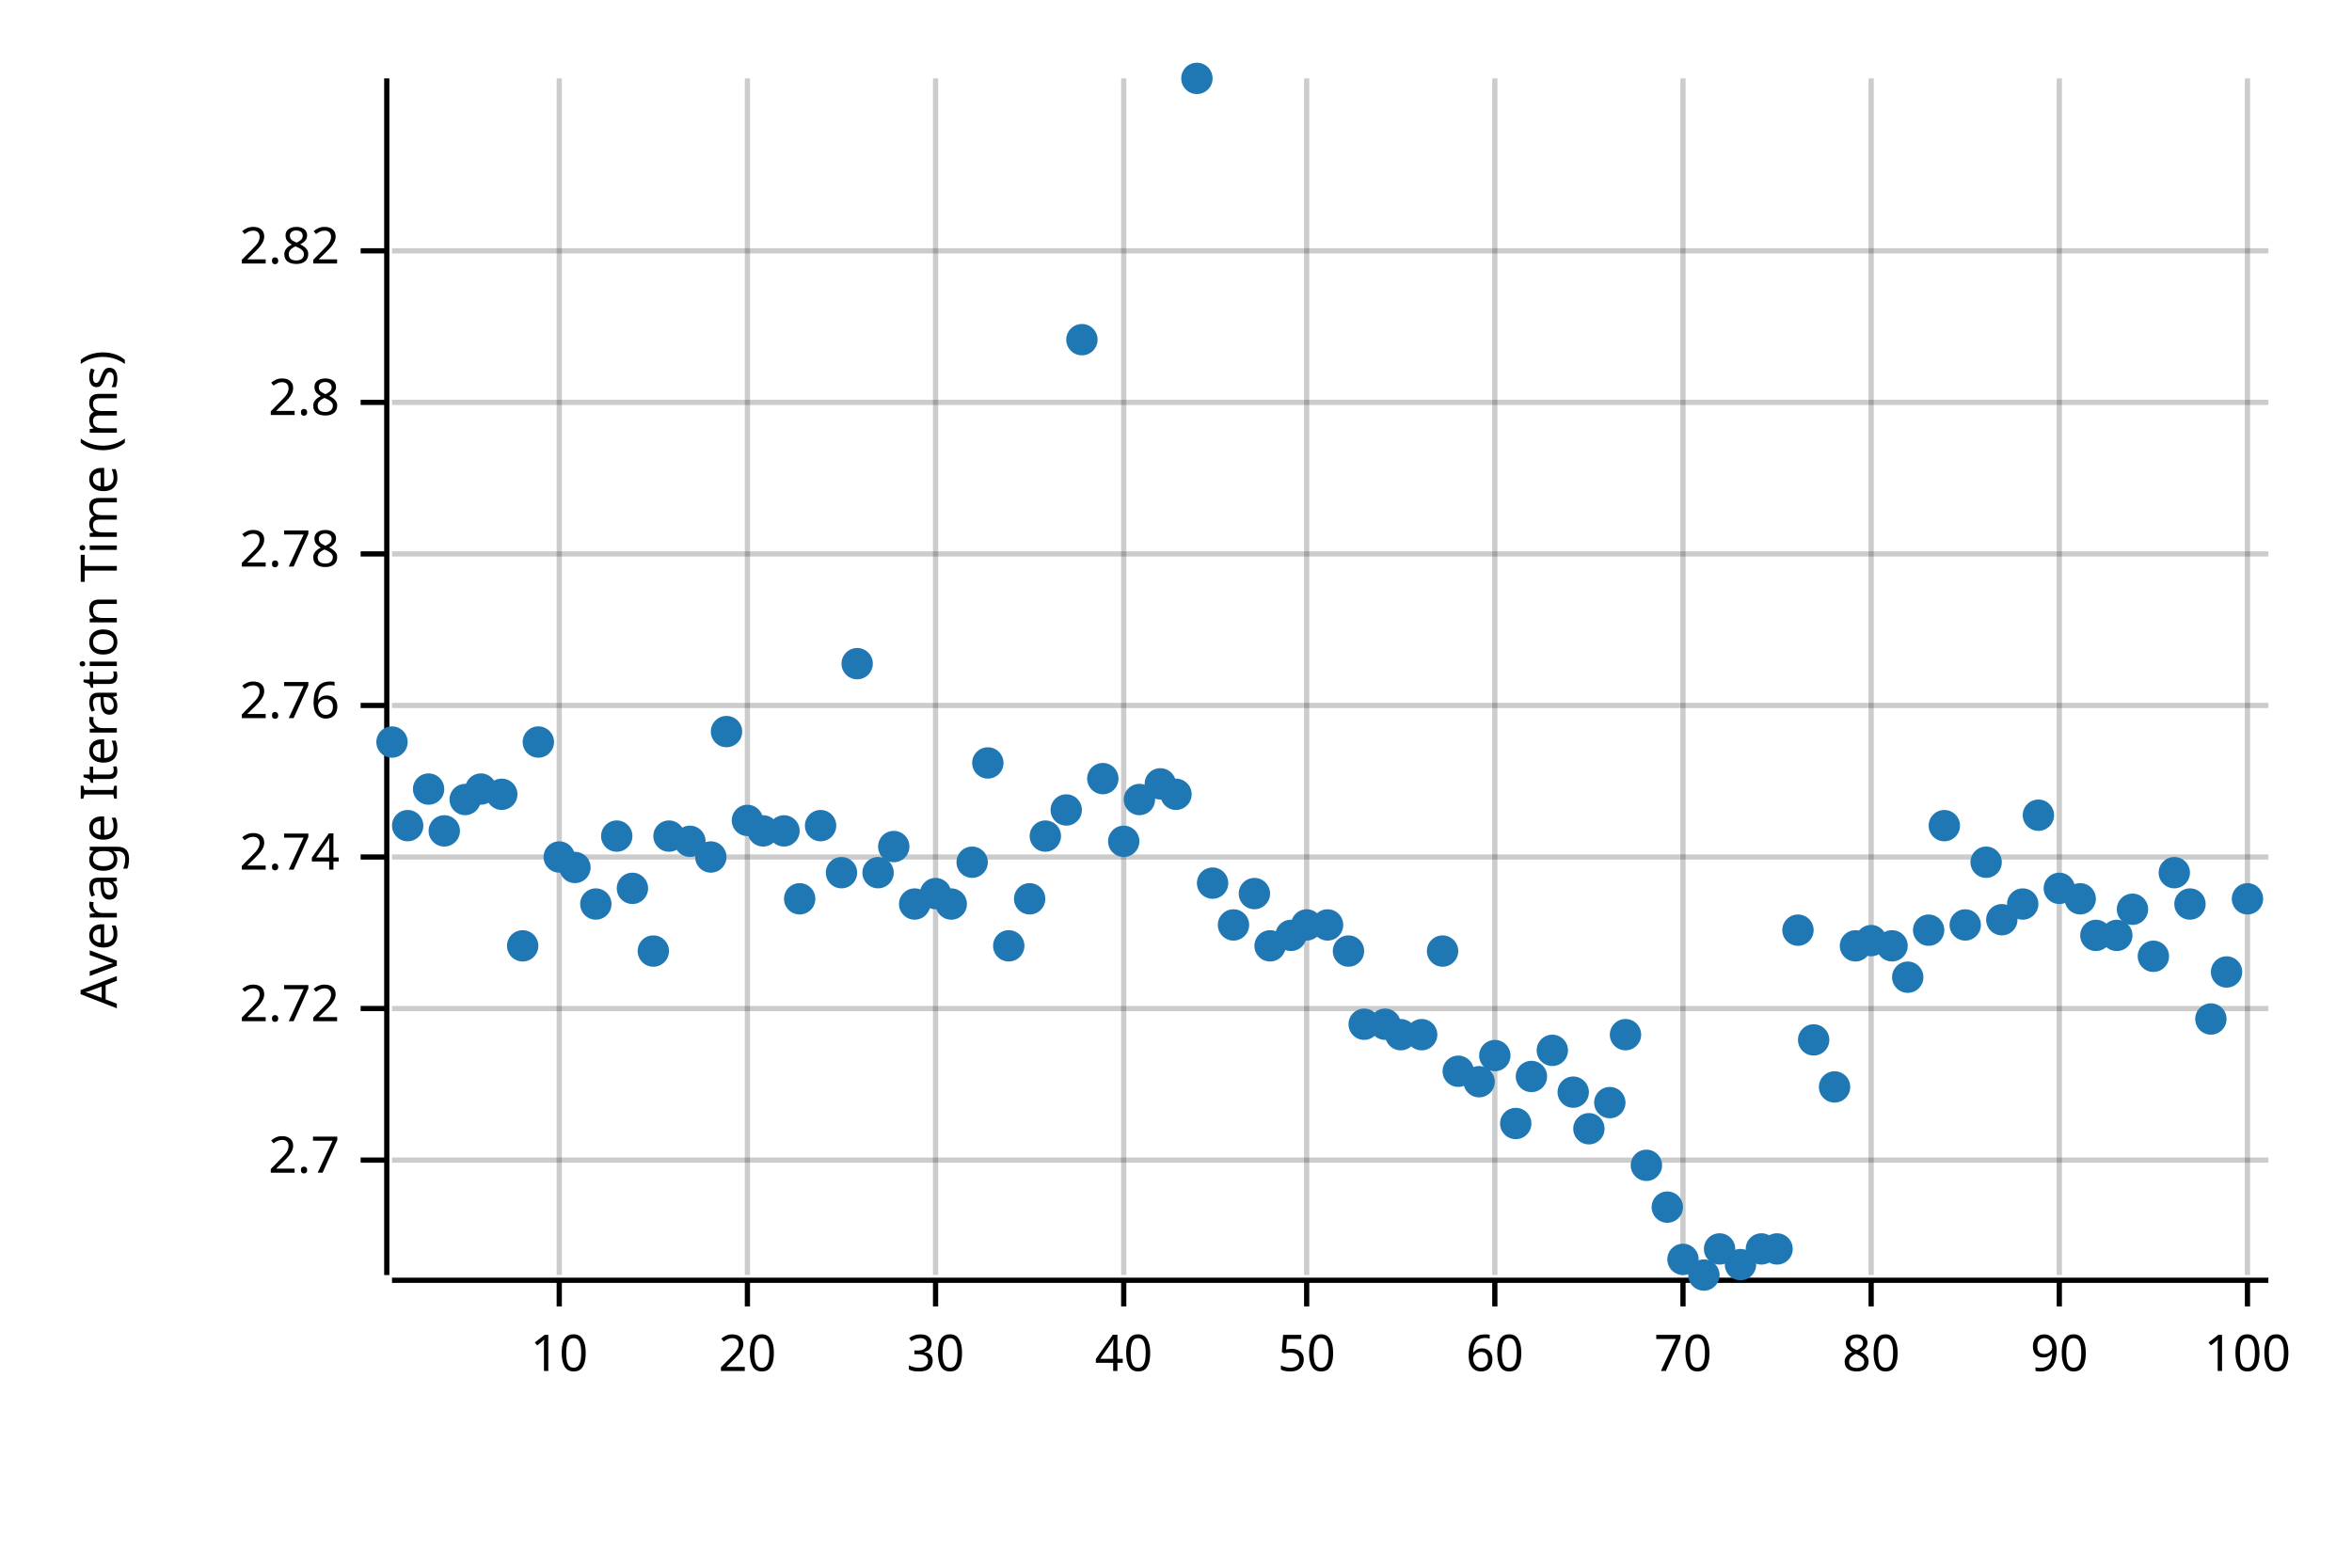
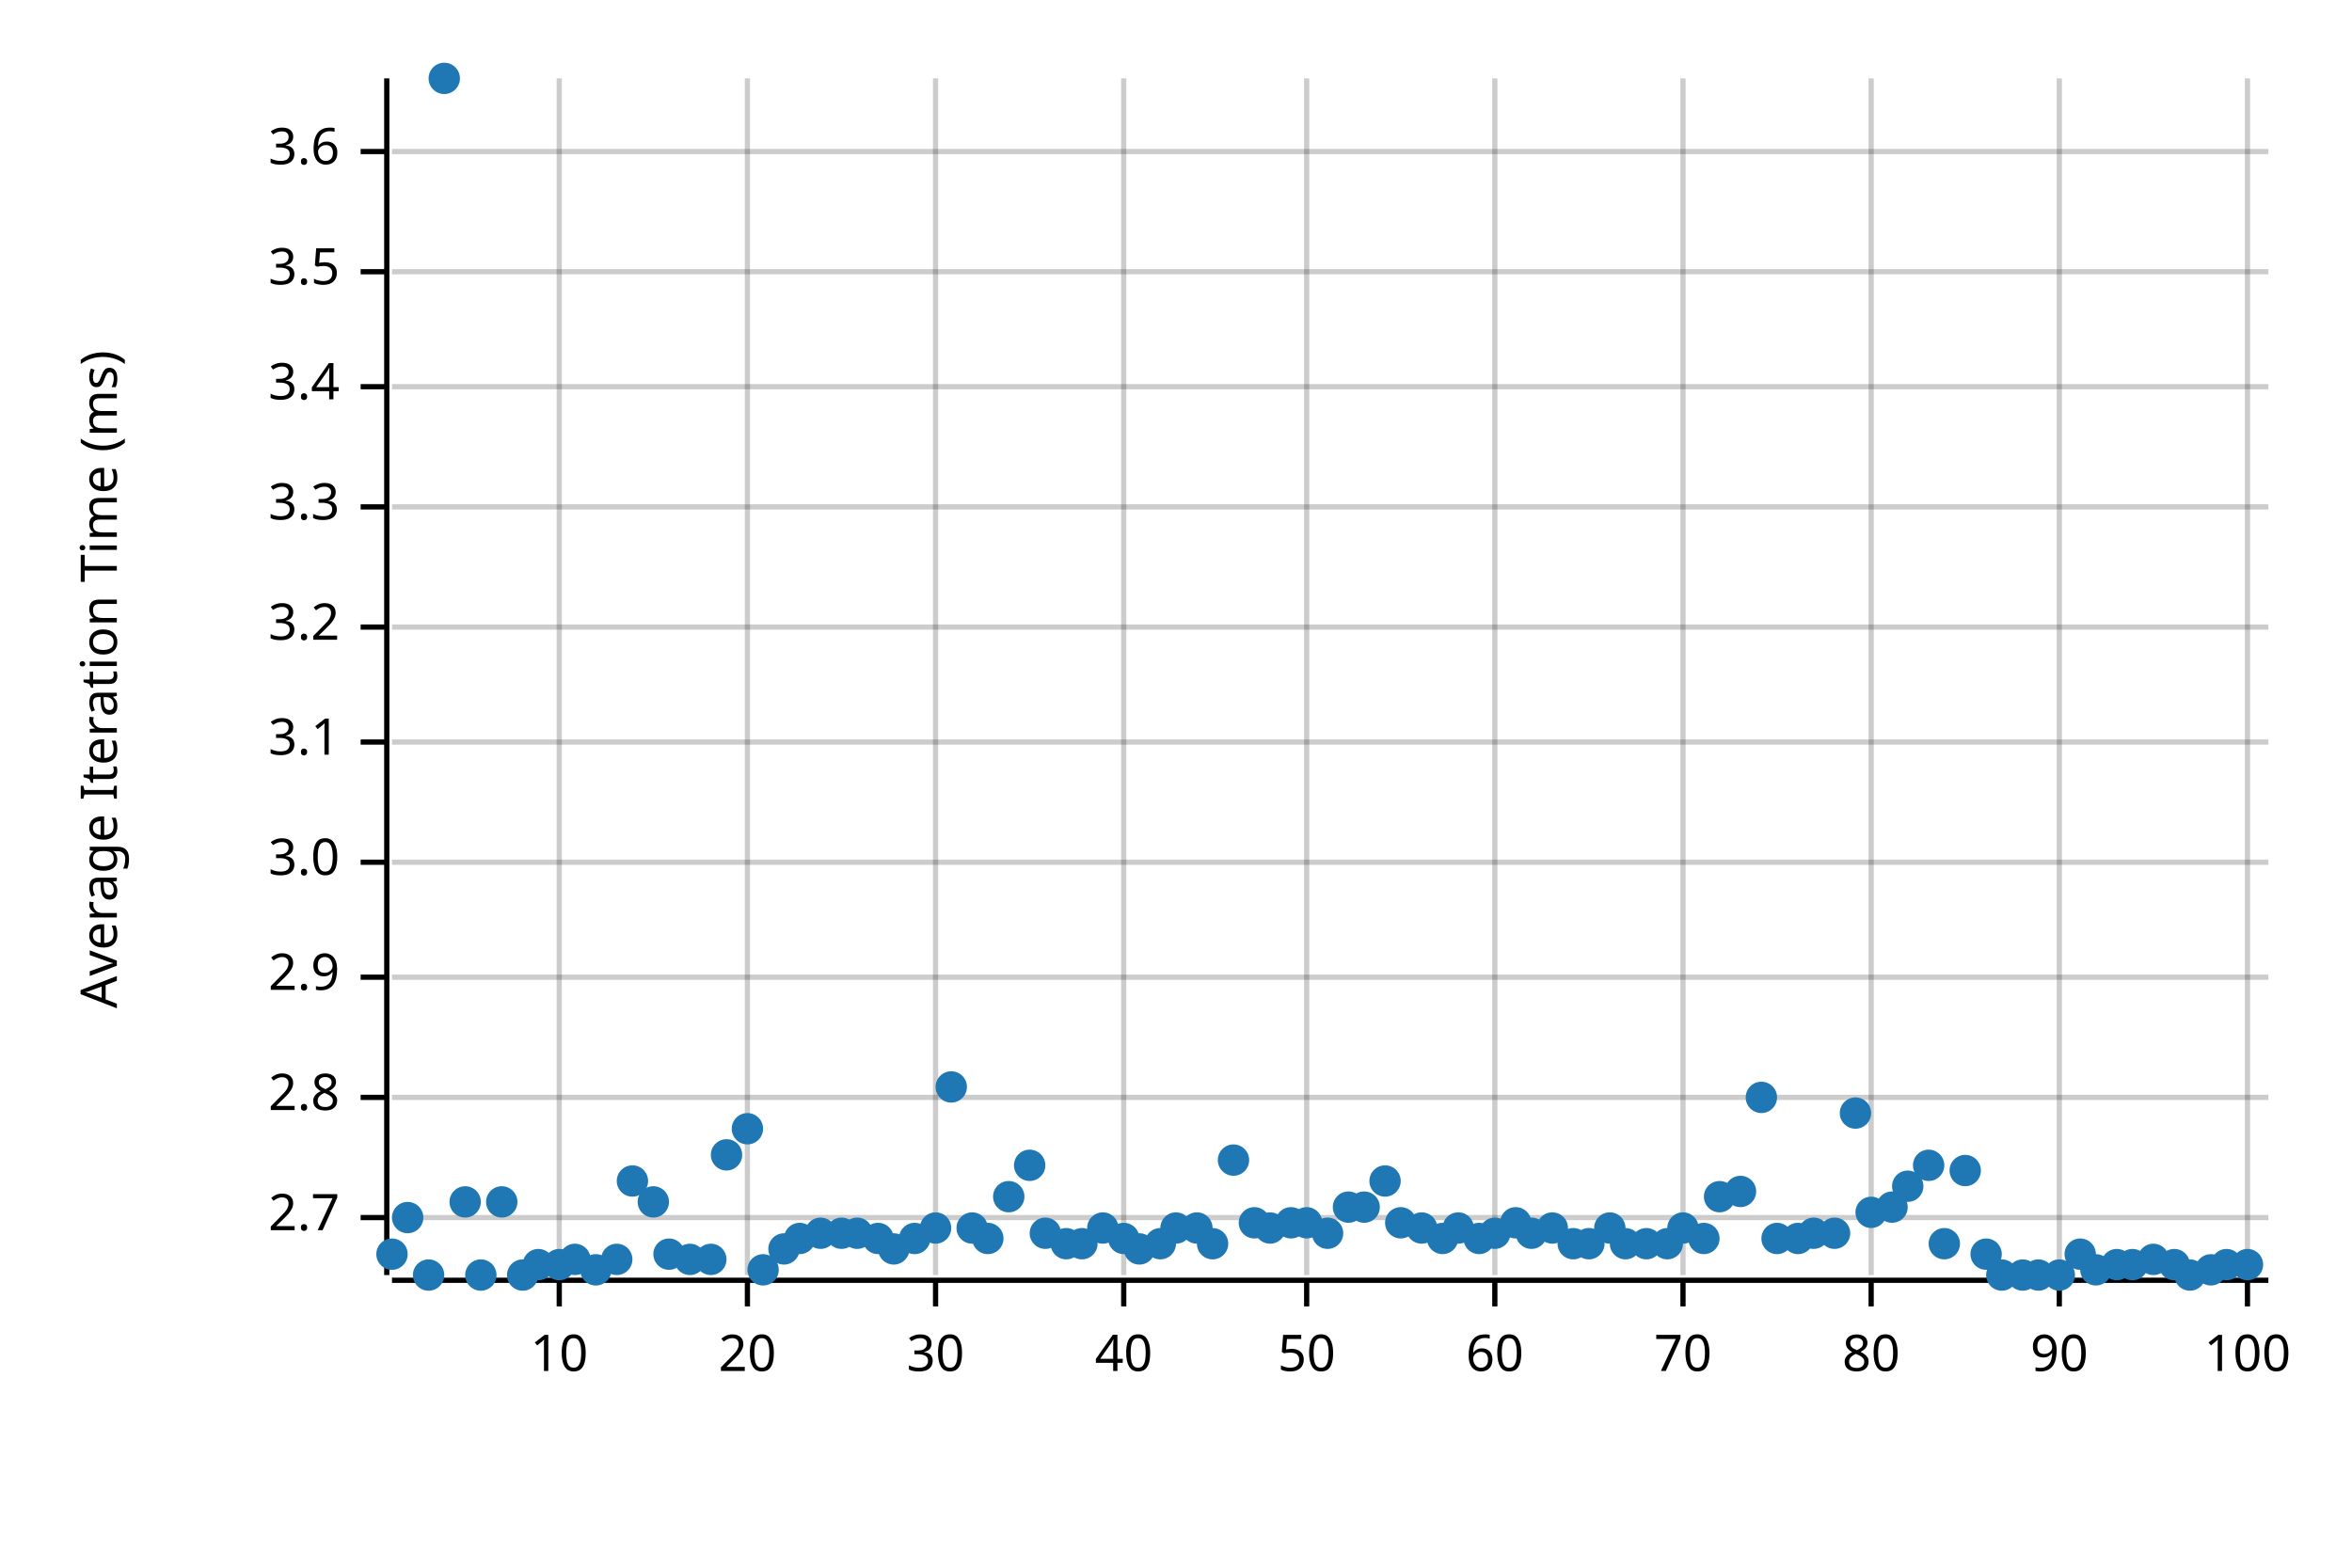
<svg xmlns="http://www.w3.org/2000/svg" style="background-color:#EEE;" width="450" height="300" viewBox="0 0 450 300">
  <text x="15" y="130" dy="0.76em" text-anchor="middle" font-family="sans-serif" font-size="9.677" opacity="1" fill="#000000" transform="rotate(270, 15, 130)">
Average Iteration Time (ms)
</text>
  <line opacity="0.2" stroke="#000000" stroke-width="1" x1="107" y1="244" x2="107" y2="15" />
  <line opacity="0.2" stroke="#000000" stroke-width="1" x1="143" y1="244" x2="143" y2="15" />
  <line opacity="0.2" stroke="#000000" stroke-width="1" x1="179" y1="244" x2="179" y2="15" />
  <line opacity="0.2" stroke="#000000" stroke-width="1" x1="215" y1="244" x2="215" y2="15" />
  <line opacity="0.2" stroke="#000000" stroke-width="1" x1="250" y1="244" x2="250" y2="15" />
  <line opacity="0.2" stroke="#000000" stroke-width="1" x1="286" y1="244" x2="286" y2="15" />
  <line opacity="0.2" stroke="#000000" stroke-width="1" x1="322" y1="244" x2="322" y2="15" />
  <line opacity="0.2" stroke="#000000" stroke-width="1" x1="358" y1="244" x2="358" y2="15" />
  <line opacity="0.2" stroke="#000000" stroke-width="1" x1="394" y1="244" x2="394" y2="15" />
  <line opacity="0.2" stroke="#000000" stroke-width="1" x1="430" y1="244" x2="430" y2="15" />
-   <line opacity="0.2" stroke="#000000" stroke-width="1" x1="75" y1="222" x2="434" y2="222" />
-   <line opacity="0.2" stroke="#000000" stroke-width="1" x1="75" y1="193" x2="434" y2="193" />
-   <line opacity="0.2" stroke="#000000" stroke-width="1" x1="75" y1="164" x2="434" y2="164" />
-   <line opacity="0.2" stroke="#000000" stroke-width="1" x1="75" y1="135" x2="434" y2="135" />
-   <line opacity="0.2" stroke="#000000" stroke-width="1" x1="75" y1="106" x2="434" y2="106" />
-   <line opacity="0.2" stroke="#000000" stroke-width="1" x1="75" y1="77" x2="434" y2="77" />
-   <line opacity="0.2" stroke="#000000" stroke-width="1" x1="75" y1="48" x2="434" y2="48" />
+   <line opacity="0.2" stroke="#000000" stroke-width="1" x1="75" y1="233" x2="434" y2="233" />
+   <line opacity="0.2" stroke="#000000" stroke-width="1" x1="75" y1="210" x2="434" y2="210" />
+   <line opacity="0.2" stroke="#000000" stroke-width="1" x1="75" y1="187" x2="434" y2="187" />
+   <line opacity="0.2" stroke="#000000" stroke-width="1" x1="75" y1="165" x2="434" y2="165" />
+   <line opacity="0.2" stroke="#000000" stroke-width="1" x1="75" y1="142" x2="434" y2="142" />
+   <line opacity="0.2" stroke="#000000" stroke-width="1" x1="75" y1="120" x2="434" y2="120" />
+   <line opacity="0.2" stroke="#000000" stroke-width="1" x1="75" y1="97" x2="434" y2="97" />
+   <line opacity="0.2" stroke="#000000" stroke-width="1" x1="75" y1="74" x2="434" y2="74" />
+   <line opacity="0.2" stroke="#000000" stroke-width="1" x1="75" y1="52" x2="434" y2="52" />
+   <line opacity="0.2" stroke="#000000" stroke-width="1" x1="75" y1="29" x2="434" y2="29" />
  <polyline fill="none" opacity="1" stroke="#000000" stroke-width="1" points="74,15 74,244 " />
-   <text x="65" y="222" dy="0.5ex" text-anchor="end" font-family="sans-serif" font-size="9.677" opacity="1" fill="#000000">
+   <text x="65" y="233" dy="0.5ex" text-anchor="end" font-family="sans-serif" font-size="9.677" opacity="1" fill="#000000">
2.7
</text>
-   <polyline fill="none" opacity="1" stroke="#000000" stroke-width="1" points="69,222 74,222 " />
-   <text x="65" y="193" dy="0.5ex" text-anchor="end" font-family="sans-serif" font-size="9.677" opacity="1" fill="#000000">
- 2.72
- </text>
-   <polyline fill="none" opacity="1" stroke="#000000" stroke-width="1" points="69,193 74,193 " />
-   <text x="65" y="164" dy="0.5ex" text-anchor="end" font-family="sans-serif" font-size="9.677" opacity="1" fill="#000000">
- 2.74
- </text>
-   <polyline fill="none" opacity="1" stroke="#000000" stroke-width="1" points="69,164 74,164 " />
-   <text x="65" y="135" dy="0.5ex" text-anchor="end" font-family="sans-serif" font-size="9.677" opacity="1" fill="#000000">
- 2.76
- </text>
-   <polyline fill="none" opacity="1" stroke="#000000" stroke-width="1" points="69,135 74,135 " />
-   <text x="65" y="106" dy="0.5ex" text-anchor="end" font-family="sans-serif" font-size="9.677" opacity="1" fill="#000000">
- 2.78
- </text>
-   <polyline fill="none" opacity="1" stroke="#000000" stroke-width="1" points="69,106 74,106 " />
-   <text x="65" y="77" dy="0.5ex" text-anchor="end" font-family="sans-serif" font-size="9.677" opacity="1" fill="#000000">
+   <polyline fill="none" opacity="1" stroke="#000000" stroke-width="1" points="69,233 74,233 " />
+   <text x="65" y="210" dy="0.5ex" text-anchor="end" font-family="sans-serif" font-size="9.677" opacity="1" fill="#000000">
2.8
</text>
-   <polyline fill="none" opacity="1" stroke="#000000" stroke-width="1" points="69,77 74,77 " />
-   <text x="65" y="48" dy="0.5ex" text-anchor="end" font-family="sans-serif" font-size="9.677" opacity="1" fill="#000000">
- 2.82
- </text>
-   <polyline fill="none" opacity="1" stroke="#000000" stroke-width="1" points="69,48 74,48 " />
+   <polyline fill="none" opacity="1" stroke="#000000" stroke-width="1" points="69,210 74,210 " />
+   <text x="65" y="187" dy="0.5ex" text-anchor="end" font-family="sans-serif" font-size="9.677" opacity="1" fill="#000000">
+ 2.9
+ </text>
+   <polyline fill="none" opacity="1" stroke="#000000" stroke-width="1" points="69,187 74,187 " />
+   <text x="65" y="165" dy="0.5ex" text-anchor="end" font-family="sans-serif" font-size="9.677" opacity="1" fill="#000000">
+ 3.0
+ </text>
+   <polyline fill="none" opacity="1" stroke="#000000" stroke-width="1" points="69,165 74,165 " />
+   <text x="65" y="142" dy="0.5ex" text-anchor="end" font-family="sans-serif" font-size="9.677" opacity="1" fill="#000000">
+ 3.1
+ </text>
+   <polyline fill="none" opacity="1" stroke="#000000" stroke-width="1" points="69,142 74,142 " />
+   <text x="65" y="120" dy="0.5ex" text-anchor="end" font-family="sans-serif" font-size="9.677" opacity="1" fill="#000000">
+ 3.2
+ </text>
+   <polyline fill="none" opacity="1" stroke="#000000" stroke-width="1" points="69,120 74,120 " />
+   <text x="65" y="97" dy="0.5ex" text-anchor="end" font-family="sans-serif" font-size="9.677" opacity="1" fill="#000000">
+ 3.3
+ </text>
+   <polyline fill="none" opacity="1" stroke="#000000" stroke-width="1" points="69,97 74,97 " />
+   <text x="65" y="74" dy="0.5ex" text-anchor="end" font-family="sans-serif" font-size="9.677" opacity="1" fill="#000000">
+ 3.4
+ </text>
+   <polyline fill="none" opacity="1" stroke="#000000" stroke-width="1" points="69,74 74,74 " />
+   <text x="65" y="52" dy="0.5ex" text-anchor="end" font-family="sans-serif" font-size="9.677" opacity="1" fill="#000000">
+ 3.5
+ </text>
+   <polyline fill="none" opacity="1" stroke="#000000" stroke-width="1" points="69,52 74,52 " />
+   <text x="65" y="29" dy="0.5ex" text-anchor="end" font-family="sans-serif" font-size="9.677" opacity="1" fill="#000000">
+ 3.6
+ </text>
+   <polyline fill="none" opacity="1" stroke="#000000" stroke-width="1" points="69,29 74,29 " />
  <polyline fill="none" opacity="1" stroke="#000000" stroke-width="1" points="75,245 434,245 " />
  <text x="107" y="255" dy="0.76em" text-anchor="middle" font-family="sans-serif" font-size="9.677" opacity="1" fill="#000000">
10
</text>
  <polyline fill="none" opacity="1" stroke="#000000" stroke-width="1" points="107,245 107,250 " />
  <text x="143" y="255" dy="0.76em" text-anchor="middle" font-family="sans-serif" font-size="9.677" opacity="1" fill="#000000">
20
</text>
  <polyline fill="none" opacity="1" stroke="#000000" stroke-width="1" points="143,245 143,250 " />
  <text x="179" y="255" dy="0.76em" text-anchor="middle" font-family="sans-serif" font-size="9.677" opacity="1" fill="#000000">
30
</text>
  <polyline fill="none" opacity="1" stroke="#000000" stroke-width="1" points="179,245 179,250 " />
  <text x="215" y="255" dy="0.76em" text-anchor="middle" font-family="sans-serif" font-size="9.677" opacity="1" fill="#000000">
40
</text>
  <polyline fill="none" opacity="1" stroke="#000000" stroke-width="1" points="215,245 215,250 " />
  <text x="250" y="255" dy="0.76em" text-anchor="middle" font-family="sans-serif" font-size="9.677" opacity="1" fill="#000000">
50
</text>
  <polyline fill="none" opacity="1" stroke="#000000" stroke-width="1" points="250,245 250,250 " />
  <text x="286" y="255" dy="0.76em" text-anchor="middle" font-family="sans-serif" font-size="9.677" opacity="1" fill="#000000">
60
</text>
  <polyline fill="none" opacity="1" stroke="#000000" stroke-width="1" points="286,245 286,250 " />
  <text x="322" y="255" dy="0.76em" text-anchor="middle" font-family="sans-serif" font-size="9.677" opacity="1" fill="#000000">
70
</text>
  <polyline fill="none" opacity="1" stroke="#000000" stroke-width="1" points="322,245 322,250 " />
  <text x="358" y="255" dy="0.76em" text-anchor="middle" font-family="sans-serif" font-size="9.677" opacity="1" fill="#000000">
80
</text>
  <polyline fill="none" opacity="1" stroke="#000000" stroke-width="1" points="358,245 358,250 " />
  <text x="394" y="255" dy="0.76em" text-anchor="middle" font-family="sans-serif" font-size="9.677" opacity="1" fill="#000000">
90
</text>
  <polyline fill="none" opacity="1" stroke="#000000" stroke-width="1" points="394,245 394,250 " />
  <text x="430" y="255" dy="0.76em" text-anchor="middle" font-family="sans-serif" font-size="9.677" opacity="1" fill="#000000">
100
</text>
  <polyline fill="none" opacity="1" stroke="#000000" stroke-width="1" points="430,245 430,250 " />
-   <circle cx="75" cy="142" r="3" opacity="1" fill="#1F78B4" stroke="none" stroke-width="1" />
-   <circle cx="78" cy="158" r="3" opacity="1" fill="#1F78B4" stroke="none" stroke-width="1" />
-   <circle cx="82" cy="151" r="3" opacity="1" fill="#1F78B4" stroke="none" stroke-width="1" />
-   <circle cx="85" cy="159" r="3" opacity="1" fill="#1F78B4" stroke="none" stroke-width="1" />
-   <circle cx="89" cy="153" r="3" opacity="1" fill="#1F78B4" stroke="none" stroke-width="1" />
-   <circle cx="92" cy="151" r="3" opacity="1" fill="#1F78B4" stroke="none" stroke-width="1" />
-   <circle cx="96" cy="152" r="3" opacity="1" fill="#1F78B4" stroke="none" stroke-width="1" />
-   <circle cx="100" cy="181" r="3" opacity="1" fill="#1F78B4" stroke="none" stroke-width="1" />
-   <circle cx="103" cy="142" r="3" opacity="1" fill="#1F78B4" stroke="none" stroke-width="1" />
-   <circle cx="107" cy="164" r="3" opacity="1" fill="#1F78B4" stroke="none" stroke-width="1" />
-   <circle cx="110" cy="166" r="3" opacity="1" fill="#1F78B4" stroke="none" stroke-width="1" />
-   <circle cx="114" cy="173" r="3" opacity="1" fill="#1F78B4" stroke="none" stroke-width="1" />
-   <circle cx="118" cy="160" r="3" opacity="1" fill="#1F78B4" stroke="none" stroke-width="1" />
-   <circle cx="121" cy="170" r="3" opacity="1" fill="#1F78B4" stroke="none" stroke-width="1" />
-   <circle cx="125" cy="182" r="3" opacity="1" fill="#1F78B4" stroke="none" stroke-width="1" />
-   <circle cx="128" cy="160" r="3" opacity="1" fill="#1F78B4" stroke="none" stroke-width="1" />
-   <circle cx="132" cy="161" r="3" opacity="1" fill="#1F78B4" stroke="none" stroke-width="1" />
-   <circle cx="136" cy="164" r="3" opacity="1" fill="#1F78B4" stroke="none" stroke-width="1" />
-   <circle cx="139" cy="140" r="3" opacity="1" fill="#1F78B4" stroke="none" stroke-width="1" />
-   <circle cx="143" cy="157" r="3" opacity="1" fill="#1F78B4" stroke="none" stroke-width="1" />
-   <circle cx="146" cy="159" r="3" opacity="1" fill="#1F78B4" stroke="none" stroke-width="1" />
-   <circle cx="150" cy="159" r="3" opacity="1" fill="#1F78B4" stroke="none" stroke-width="1" />
-   <circle cx="153" cy="172" r="3" opacity="1" fill="#1F78B4" stroke="none" stroke-width="1" />
-   <circle cx="157" cy="158" r="3" opacity="1" fill="#1F78B4" stroke="none" stroke-width="1" />
-   <circle cx="161" cy="167" r="3" opacity="1" fill="#1F78B4" stroke="none" stroke-width="1" />
-   <circle cx="164" cy="127" r="3" opacity="1" fill="#1F78B4" stroke="none" stroke-width="1" />
-   <circle cx="168" cy="167" r="3" opacity="1" fill="#1F78B4" stroke="none" stroke-width="1" />
-   <circle cx="171" cy="162" r="3" opacity="1" fill="#1F78B4" stroke="none" stroke-width="1" />
-   <circle cx="175" cy="173" r="3" opacity="1" fill="#1F78B4" stroke="none" stroke-width="1" />
-   <circle cx="179" cy="171" r="3" opacity="1" fill="#1F78B4" stroke="none" stroke-width="1" />
-   <circle cx="182" cy="173" r="3" opacity="1" fill="#1F78B4" stroke="none" stroke-width="1" />
-   <circle cx="186" cy="165" r="3" opacity="1" fill="#1F78B4" stroke="none" stroke-width="1" />
-   <circle cx="189" cy="146" r="3" opacity="1" fill="#1F78B4" stroke="none" stroke-width="1" />
-   <circle cx="193" cy="181" r="3" opacity="1" fill="#1F78B4" stroke="none" stroke-width="1" />
-   <circle cx="197" cy="172" r="3" opacity="1" fill="#1F78B4" stroke="none" stroke-width="1" />
-   <circle cx="200" cy="160" r="3" opacity="1" fill="#1F78B4" stroke="none" stroke-width="1" />
-   <circle cx="204" cy="155" r="3" opacity="1" fill="#1F78B4" stroke="none" stroke-width="1" />
-   <circle cx="207" cy="65" r="3" opacity="1" fill="#1F78B4" stroke="none" stroke-width="1" />
-   <circle cx="211" cy="149" r="3" opacity="1" fill="#1F78B4" stroke="none" stroke-width="1" />
-   <circle cx="215" cy="161" r="3" opacity="1" fill="#1F78B4" stroke="none" stroke-width="1" />
-   <circle cx="218" cy="153" r="3" opacity="1" fill="#1F78B4" stroke="none" stroke-width="1" />
-   <circle cx="222" cy="150" r="3" opacity="1" fill="#1F78B4" stroke="none" stroke-width="1" />
-   <circle cx="225" cy="152" r="3" opacity="1" fill="#1F78B4" stroke="none" stroke-width="1" />
-   <circle cx="229" cy="15" r="3" opacity="1" fill="#1F78B4" stroke="none" stroke-width="1" />
-   <circle cx="232" cy="169" r="3" opacity="1" fill="#1F78B4" stroke="none" stroke-width="1" />
-   <circle cx="236" cy="177" r="3" opacity="1" fill="#1F78B4" stroke="none" stroke-width="1" />
-   <circle cx="240" cy="171" r="3" opacity="1" fill="#1F78B4" stroke="none" stroke-width="1" />
-   <circle cx="243" cy="181" r="3" opacity="1" fill="#1F78B4" stroke="none" stroke-width="1" />
-   <circle cx="247" cy="179" r="3" opacity="1" fill="#1F78B4" stroke="none" stroke-width="1" />
-   <circle cx="250" cy="177" r="3" opacity="1" fill="#1F78B4" stroke="none" stroke-width="1" />
-   <circle cx="254" cy="177" r="3" opacity="1" fill="#1F78B4" stroke="none" stroke-width="1" />
-   <circle cx="258" cy="182" r="3" opacity="1" fill="#1F78B4" stroke="none" stroke-width="1" />
-   <circle cx="261" cy="196" r="3" opacity="1" fill="#1F78B4" stroke="none" stroke-width="1" />
-   <circle cx="265" cy="196" r="3" opacity="1" fill="#1F78B4" stroke="none" stroke-width="1" />
-   <circle cx="268" cy="198" r="3" opacity="1" fill="#1F78B4" stroke="none" stroke-width="1" />
-   <circle cx="272" cy="198" r="3" opacity="1" fill="#1F78B4" stroke="none" stroke-width="1" />
-   <circle cx="276" cy="182" r="3" opacity="1" fill="#1F78B4" stroke="none" stroke-width="1" />
-   <circle cx="279" cy="205" r="3" opacity="1" fill="#1F78B4" stroke="none" stroke-width="1" />
-   <circle cx="283" cy="207" r="3" opacity="1" fill="#1F78B4" stroke="none" stroke-width="1" />
-   <circle cx="286" cy="202" r="3" opacity="1" fill="#1F78B4" stroke="none" stroke-width="1" />
-   <circle cx="290" cy="215" r="3" opacity="1" fill="#1F78B4" stroke="none" stroke-width="1" />
-   <circle cx="293" cy="206" r="3" opacity="1" fill="#1F78B4" stroke="none" stroke-width="1" />
-   <circle cx="297" cy="201" r="3" opacity="1" fill="#1F78B4" stroke="none" stroke-width="1" />
-   <circle cx="301" cy="209" r="3" opacity="1" fill="#1F78B4" stroke="none" stroke-width="1" />
-   <circle cx="304" cy="216" r="3" opacity="1" fill="#1F78B4" stroke="none" stroke-width="1" />
-   <circle cx="308" cy="211" r="3" opacity="1" fill="#1F78B4" stroke="none" stroke-width="1" />
-   <circle cx="311" cy="198" r="3" opacity="1" fill="#1F78B4" stroke="none" stroke-width="1" />
-   <circle cx="315" cy="223" r="3" opacity="1" fill="#1F78B4" stroke="none" stroke-width="1" />
-   <circle cx="319" cy="231" r="3" opacity="1" fill="#1F78B4" stroke="none" stroke-width="1" />
-   <circle cx="322" cy="241" r="3" opacity="1" fill="#1F78B4" stroke="none" stroke-width="1" />
-   <circle cx="326" cy="244" r="3" opacity="1" fill="#1F78B4" stroke="none" stroke-width="1" />
-   <circle cx="329" cy="239" r="3" opacity="1" fill="#1F78B4" stroke="none" stroke-width="1" />
-   <circle cx="333" cy="242" r="3" opacity="1" fill="#1F78B4" stroke="none" stroke-width="1" />
-   <circle cx="337" cy="239" r="3" opacity="1" fill="#1F78B4" stroke="none" stroke-width="1" />
-   <circle cx="340" cy="239" r="3" opacity="1" fill="#1F78B4" stroke="none" stroke-width="1" />
-   <circle cx="344" cy="178" r="3" opacity="1" fill="#1F78B4" stroke="none" stroke-width="1" />
-   <circle cx="347" cy="199" r="3" opacity="1" fill="#1F78B4" stroke="none" stroke-width="1" />
-   <circle cx="351" cy="208" r="3" opacity="1" fill="#1F78B4" stroke="none" stroke-width="1" />
-   <circle cx="355" cy="181" r="3" opacity="1" fill="#1F78B4" stroke="none" stroke-width="1" />
-   <circle cx="358" cy="180" r="3" opacity="1" fill="#1F78B4" stroke="none" stroke-width="1" />
-   <circle cx="362" cy="181" r="3" opacity="1" fill="#1F78B4" stroke="none" stroke-width="1" />
-   <circle cx="365" cy="187" r="3" opacity="1" fill="#1F78B4" stroke="none" stroke-width="1" />
-   <circle cx="369" cy="178" r="3" opacity="1" fill="#1F78B4" stroke="none" stroke-width="1" />
-   <circle cx="372" cy="158" r="3" opacity="1" fill="#1F78B4" stroke="none" stroke-width="1" />
-   <circle cx="376" cy="177" r="3" opacity="1" fill="#1F78B4" stroke="none" stroke-width="1" />
-   <circle cx="380" cy="165" r="3" opacity="1" fill="#1F78B4" stroke="none" stroke-width="1" />
-   <circle cx="383" cy="176" r="3" opacity="1" fill="#1F78B4" stroke="none" stroke-width="1" />
-   <circle cx="387" cy="173" r="3" opacity="1" fill="#1F78B4" stroke="none" stroke-width="1" />
-   <circle cx="390" cy="156" r="3" opacity="1" fill="#1F78B4" stroke="none" stroke-width="1" />
-   <circle cx="394" cy="170" r="3" opacity="1" fill="#1F78B4" stroke="none" stroke-width="1" />
-   <circle cx="398" cy="172" r="3" opacity="1" fill="#1F78B4" stroke="none" stroke-width="1" />
-   <circle cx="401" cy="179" r="3" opacity="1" fill="#1F78B4" stroke="none" stroke-width="1" />
-   <circle cx="405" cy="179" r="3" opacity="1" fill="#1F78B4" stroke="none" stroke-width="1" />
-   <circle cx="408" cy="174" r="3" opacity="1" fill="#1F78B4" stroke="none" stroke-width="1" />
-   <circle cx="412" cy="183" r="3" opacity="1" fill="#1F78B4" stroke="none" stroke-width="1" />
-   <circle cx="416" cy="167" r="3" opacity="1" fill="#1F78B4" stroke="none" stroke-width="1" />
-   <circle cx="419" cy="173" r="3" opacity="1" fill="#1F78B4" stroke="none" stroke-width="1" />
-   <circle cx="423" cy="195" r="3" opacity="1" fill="#1F78B4" stroke="none" stroke-width="1" />
-   <circle cx="426" cy="186" r="3" opacity="1" fill="#1F78B4" stroke="none" stroke-width="1" />
-   <circle cx="430" cy="172" r="3" opacity="1" fill="#1F78B4" stroke="none" stroke-width="1" />
+   <circle cx="75" cy="240" r="3" opacity="1" fill="#1F78B4" stroke="none" stroke-width="1" />
+   <circle cx="78" cy="233" r="3" opacity="1" fill="#1F78B4" stroke="none" stroke-width="1" />
+   <circle cx="82" cy="244" r="3" opacity="1" fill="#1F78B4" stroke="none" stroke-width="1" />
+   <circle cx="85" cy="15" r="3" opacity="1" fill="#1F78B4" stroke="none" stroke-width="1" />
+   <circle cx="89" cy="230" r="3" opacity="1" fill="#1F78B4" stroke="none" stroke-width="1" />
+   <circle cx="92" cy="244" r="3" opacity="1" fill="#1F78B4" stroke="none" stroke-width="1" />
+   <circle cx="96" cy="230" r="3" opacity="1" fill="#1F78B4" stroke="none" stroke-width="1" />
+   <circle cx="100" cy="244" r="3" opacity="1" fill="#1F78B4" stroke="none" stroke-width="1" />
+   <circle cx="103" cy="242" r="3" opacity="1" fill="#1F78B4" stroke="none" stroke-width="1" />
+   <circle cx="107" cy="242" r="3" opacity="1" fill="#1F78B4" stroke="none" stroke-width="1" />
+   <circle cx="110" cy="241" r="3" opacity="1" fill="#1F78B4" stroke="none" stroke-width="1" />
+   <circle cx="114" cy="243" r="3" opacity="1" fill="#1F78B4" stroke="none" stroke-width="1" />
+   <circle cx="118" cy="241" r="3" opacity="1" fill="#1F78B4" stroke="none" stroke-width="1" />
+   <circle cx="121" cy="226" r="3" opacity="1" fill="#1F78B4" stroke="none" stroke-width="1" />
+   <circle cx="125" cy="230" r="3" opacity="1" fill="#1F78B4" stroke="none" stroke-width="1" />
+   <circle cx="128" cy="240" r="3" opacity="1" fill="#1F78B4" stroke="none" stroke-width="1" />
+   <circle cx="132" cy="241" r="3" opacity="1" fill="#1F78B4" stroke="none" stroke-width="1" />
+   <circle cx="136" cy="241" r="3" opacity="1" fill="#1F78B4" stroke="none" stroke-width="1" />
+   <circle cx="139" cy="221" r="3" opacity="1" fill="#1F78B4" stroke="none" stroke-width="1" />
+   <circle cx="143" cy="216" r="3" opacity="1" fill="#1F78B4" stroke="none" stroke-width="1" />
+   <circle cx="146" cy="243" r="3" opacity="1" fill="#1F78B4" stroke="none" stroke-width="1" />
+   <circle cx="150" cy="239" r="3" opacity="1" fill="#1F78B4" stroke="none" stroke-width="1" />
+   <circle cx="153" cy="237" r="3" opacity="1" fill="#1F78B4" stroke="none" stroke-width="1" />
+   <circle cx="157" cy="236" r="3" opacity="1" fill="#1F78B4" stroke="none" stroke-width="1" />
+   <circle cx="161" cy="236" r="3" opacity="1" fill="#1F78B4" stroke="none" stroke-width="1" />
+   <circle cx="164" cy="236" r="3" opacity="1" fill="#1F78B4" stroke="none" stroke-width="1" />
+   <circle cx="168" cy="237" r="3" opacity="1" fill="#1F78B4" stroke="none" stroke-width="1" />
+   <circle cx="171" cy="239" r="3" opacity="1" fill="#1F78B4" stroke="none" stroke-width="1" />
+   <circle cx="175" cy="237" r="3" opacity="1" fill="#1F78B4" stroke="none" stroke-width="1" />
+   <circle cx="179" cy="235" r="3" opacity="1" fill="#1F78B4" stroke="none" stroke-width="1" />
+   <circle cx="182" cy="208" r="3" opacity="1" fill="#1F78B4" stroke="none" stroke-width="1" />
+   <circle cx="186" cy="235" r="3" opacity="1" fill="#1F78B4" stroke="none" stroke-width="1" />
+   <circle cx="189" cy="237" r="3" opacity="1" fill="#1F78B4" stroke="none" stroke-width="1" />
+   <circle cx="193" cy="229" r="3" opacity="1" fill="#1F78B4" stroke="none" stroke-width="1" />
+   <circle cx="197" cy="223" r="3" opacity="1" fill="#1F78B4" stroke="none" stroke-width="1" />
+   <circle cx="200" cy="236" r="3" opacity="1" fill="#1F78B4" stroke="none" stroke-width="1" />
+   <circle cx="204" cy="238" r="3" opacity="1" fill="#1F78B4" stroke="none" stroke-width="1" />
+   <circle cx="207" cy="238" r="3" opacity="1" fill="#1F78B4" stroke="none" stroke-width="1" />
+   <circle cx="211" cy="235" r="3" opacity="1" fill="#1F78B4" stroke="none" stroke-width="1" />
+   <circle cx="215" cy="237" r="3" opacity="1" fill="#1F78B4" stroke="none" stroke-width="1" />
+   <circle cx="218" cy="239" r="3" opacity="1" fill="#1F78B4" stroke="none" stroke-width="1" />
+   <circle cx="222" cy="238" r="3" opacity="1" fill="#1F78B4" stroke="none" stroke-width="1" />
+   <circle cx="225" cy="235" r="3" opacity="1" fill="#1F78B4" stroke="none" stroke-width="1" />
+   <circle cx="229" cy="235" r="3" opacity="1" fill="#1F78B4" stroke="none" stroke-width="1" />
+   <circle cx="232" cy="238" r="3" opacity="1" fill="#1F78B4" stroke="none" stroke-width="1" />
+   <circle cx="236" cy="222" r="3" opacity="1" fill="#1F78B4" stroke="none" stroke-width="1" />
+   <circle cx="240" cy="234" r="3" opacity="1" fill="#1F78B4" stroke="none" stroke-width="1" />
+   <circle cx="243" cy="235" r="3" opacity="1" fill="#1F78B4" stroke="none" stroke-width="1" />
+   <circle cx="247" cy="234" r="3" opacity="1" fill="#1F78B4" stroke="none" stroke-width="1" />
+   <circle cx="250" cy="234" r="3" opacity="1" fill="#1F78B4" stroke="none" stroke-width="1" />
+   <circle cx="254" cy="236" r="3" opacity="1" fill="#1F78B4" stroke="none" stroke-width="1" />
+   <circle cx="258" cy="231" r="3" opacity="1" fill="#1F78B4" stroke="none" stroke-width="1" />
+   <circle cx="261" cy="231" r="3" opacity="1" fill="#1F78B4" stroke="none" stroke-width="1" />
+   <circle cx="265" cy="226" r="3" opacity="1" fill="#1F78B4" stroke="none" stroke-width="1" />
+   <circle cx="268" cy="234" r="3" opacity="1" fill="#1F78B4" stroke="none" stroke-width="1" />
+   <circle cx="272" cy="235" r="3" opacity="1" fill="#1F78B4" stroke="none" stroke-width="1" />
+   <circle cx="276" cy="237" r="3" opacity="1" fill="#1F78B4" stroke="none" stroke-width="1" />
+   <circle cx="279" cy="235" r="3" opacity="1" fill="#1F78B4" stroke="none" stroke-width="1" />
+   <circle cx="283" cy="237" r="3" opacity="1" fill="#1F78B4" stroke="none" stroke-width="1" />
+   <circle cx="286" cy="236" r="3" opacity="1" fill="#1F78B4" stroke="none" stroke-width="1" />
+   <circle cx="290" cy="234" r="3" opacity="1" fill="#1F78B4" stroke="none" stroke-width="1" />
+   <circle cx="293" cy="236" r="3" opacity="1" fill="#1F78B4" stroke="none" stroke-width="1" />
+   <circle cx="297" cy="235" r="3" opacity="1" fill="#1F78B4" stroke="none" stroke-width="1" />
+   <circle cx="301" cy="238" r="3" opacity="1" fill="#1F78B4" stroke="none" stroke-width="1" />
+   <circle cx="304" cy="238" r="3" opacity="1" fill="#1F78B4" stroke="none" stroke-width="1" />
+   <circle cx="308" cy="235" r="3" opacity="1" fill="#1F78B4" stroke="none" stroke-width="1" />
+   <circle cx="311" cy="238" r="3" opacity="1" fill="#1F78B4" stroke="none" stroke-width="1" />
+   <circle cx="315" cy="238" r="3" opacity="1" fill="#1F78B4" stroke="none" stroke-width="1" />
+   <circle cx="319" cy="238" r="3" opacity="1" fill="#1F78B4" stroke="none" stroke-width="1" />
+   <circle cx="322" cy="235" r="3" opacity="1" fill="#1F78B4" stroke="none" stroke-width="1" />
+   <circle cx="326" cy="237" r="3" opacity="1" fill="#1F78B4" stroke="none" stroke-width="1" />
+   <circle cx="329" cy="229" r="3" opacity="1" fill="#1F78B4" stroke="none" stroke-width="1" />
+   <circle cx="333" cy="228" r="3" opacity="1" fill="#1F78B4" stroke="none" stroke-width="1" />
+   <circle cx="337" cy="210" r="3" opacity="1" fill="#1F78B4" stroke="none" stroke-width="1" />
+   <circle cx="340" cy="237" r="3" opacity="1" fill="#1F78B4" stroke="none" stroke-width="1" />
+   <circle cx="344" cy="237" r="3" opacity="1" fill="#1F78B4" stroke="none" stroke-width="1" />
+   <circle cx="347" cy="236" r="3" opacity="1" fill="#1F78B4" stroke="none" stroke-width="1" />
+   <circle cx="351" cy="236" r="3" opacity="1" fill="#1F78B4" stroke="none" stroke-width="1" />
+   <circle cx="355" cy="213" r="3" opacity="1" fill="#1F78B4" stroke="none" stroke-width="1" />
+   <circle cx="358" cy="232" r="3" opacity="1" fill="#1F78B4" stroke="none" stroke-width="1" />
+   <circle cx="362" cy="231" r="3" opacity="1" fill="#1F78B4" stroke="none" stroke-width="1" />
+   <circle cx="365" cy="227" r="3" opacity="1" fill="#1F78B4" stroke="none" stroke-width="1" />
+   <circle cx="369" cy="223" r="3" opacity="1" fill="#1F78B4" stroke="none" stroke-width="1" />
+   <circle cx="372" cy="238" r="3" opacity="1" fill="#1F78B4" stroke="none" stroke-width="1" />
+   <circle cx="376" cy="224" r="3" opacity="1" fill="#1F78B4" stroke="none" stroke-width="1" />
+   <circle cx="380" cy="240" r="3" opacity="1" fill="#1F78B4" stroke="none" stroke-width="1" />
+   <circle cx="383" cy="244" r="3" opacity="1" fill="#1F78B4" stroke="none" stroke-width="1" />
+   <circle cx="387" cy="244" r="3" opacity="1" fill="#1F78B4" stroke="none" stroke-width="1" />
+   <circle cx="390" cy="244" r="3" opacity="1" fill="#1F78B4" stroke="none" stroke-width="1" />
+   <circle cx="394" cy="244" r="3" opacity="1" fill="#1F78B4" stroke="none" stroke-width="1" />
+   <circle cx="398" cy="240" r="3" opacity="1" fill="#1F78B4" stroke="none" stroke-width="1" />
+   <circle cx="401" cy="243" r="3" opacity="1" fill="#1F78B4" stroke="none" stroke-width="1" />
+   <circle cx="405" cy="242" r="3" opacity="1" fill="#1F78B4" stroke="none" stroke-width="1" />
+   <circle cx="408" cy="242" r="3" opacity="1" fill="#1F78B4" stroke="none" stroke-width="1" />
+   <circle cx="412" cy="241" r="3" opacity="1" fill="#1F78B4" stroke="none" stroke-width="1" />
+   <circle cx="416" cy="242" r="3" opacity="1" fill="#1F78B4" stroke="none" stroke-width="1" />
+   <circle cx="419" cy="244" r="3" opacity="1" fill="#1F78B4" stroke="none" stroke-width="1" />
+   <circle cx="423" cy="243" r="3" opacity="1" fill="#1F78B4" stroke="none" stroke-width="1" />
+   <circle cx="426" cy="242" r="3" opacity="1" fill="#1F78B4" stroke="none" stroke-width="1" />
+   <circle cx="430" cy="242" r="3" opacity="1" fill="#1F78B4" stroke="none" stroke-width="1" />
</svg>
